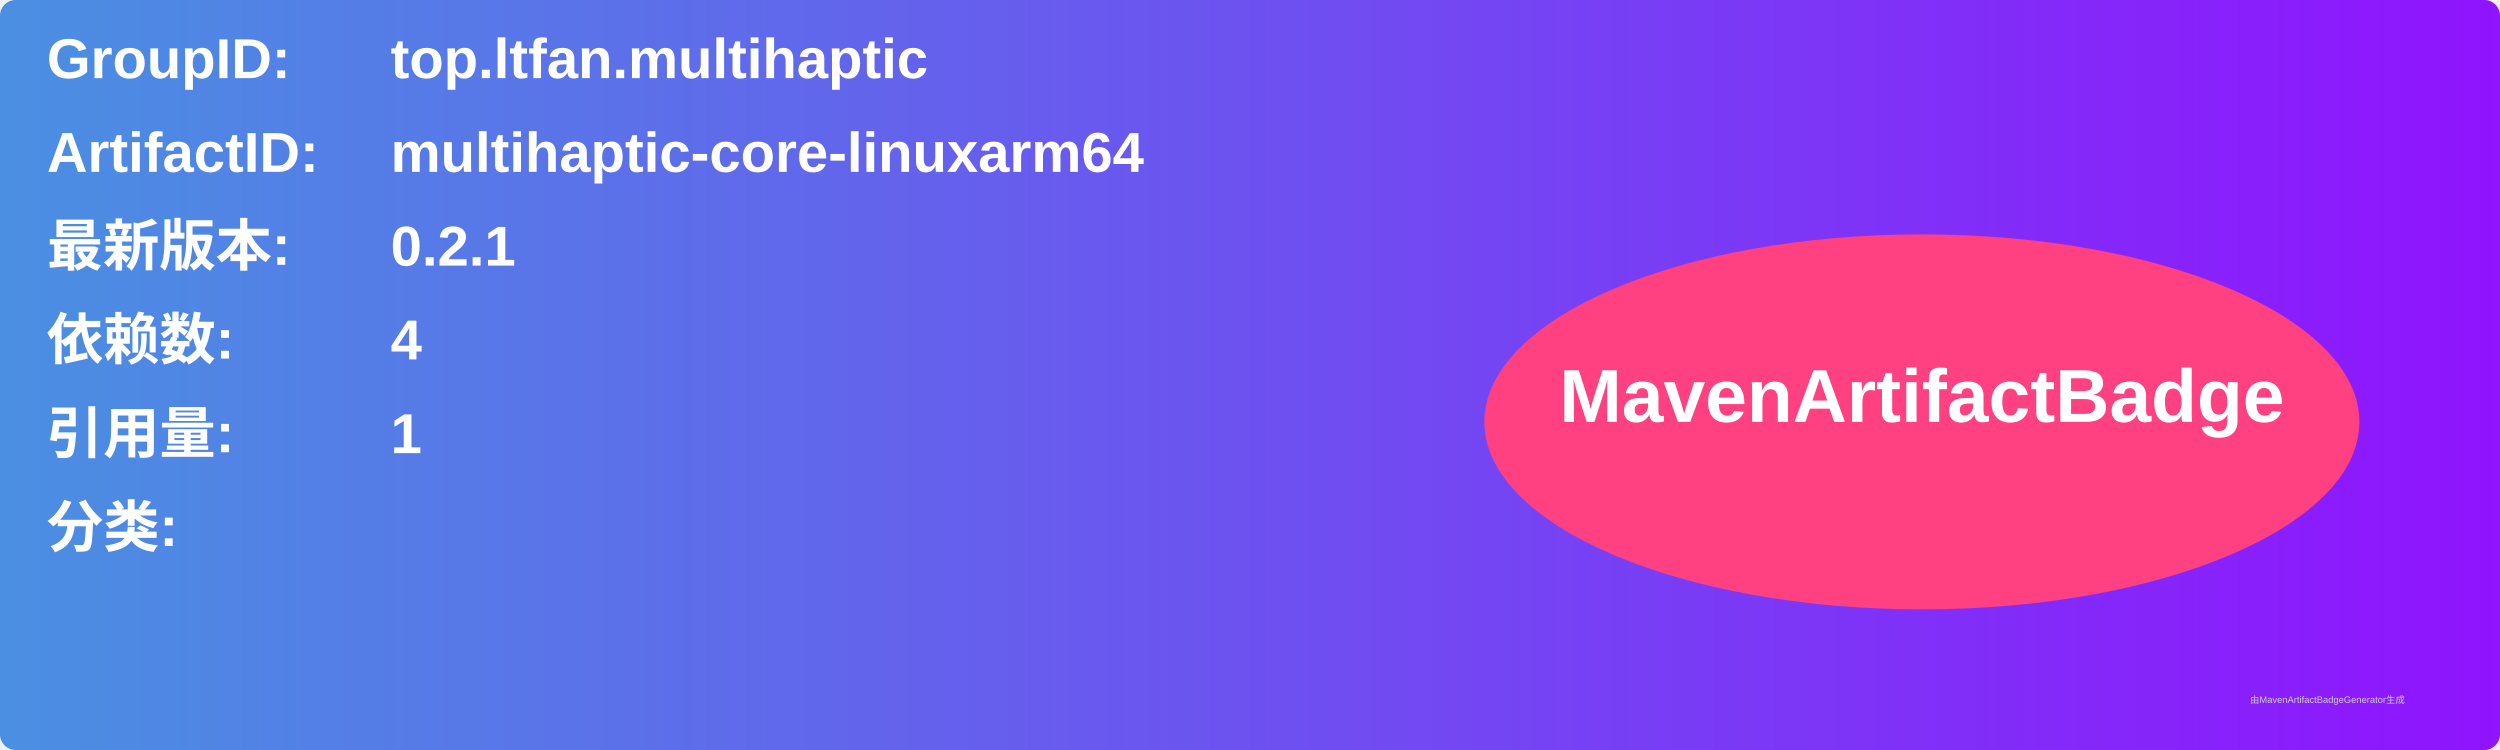
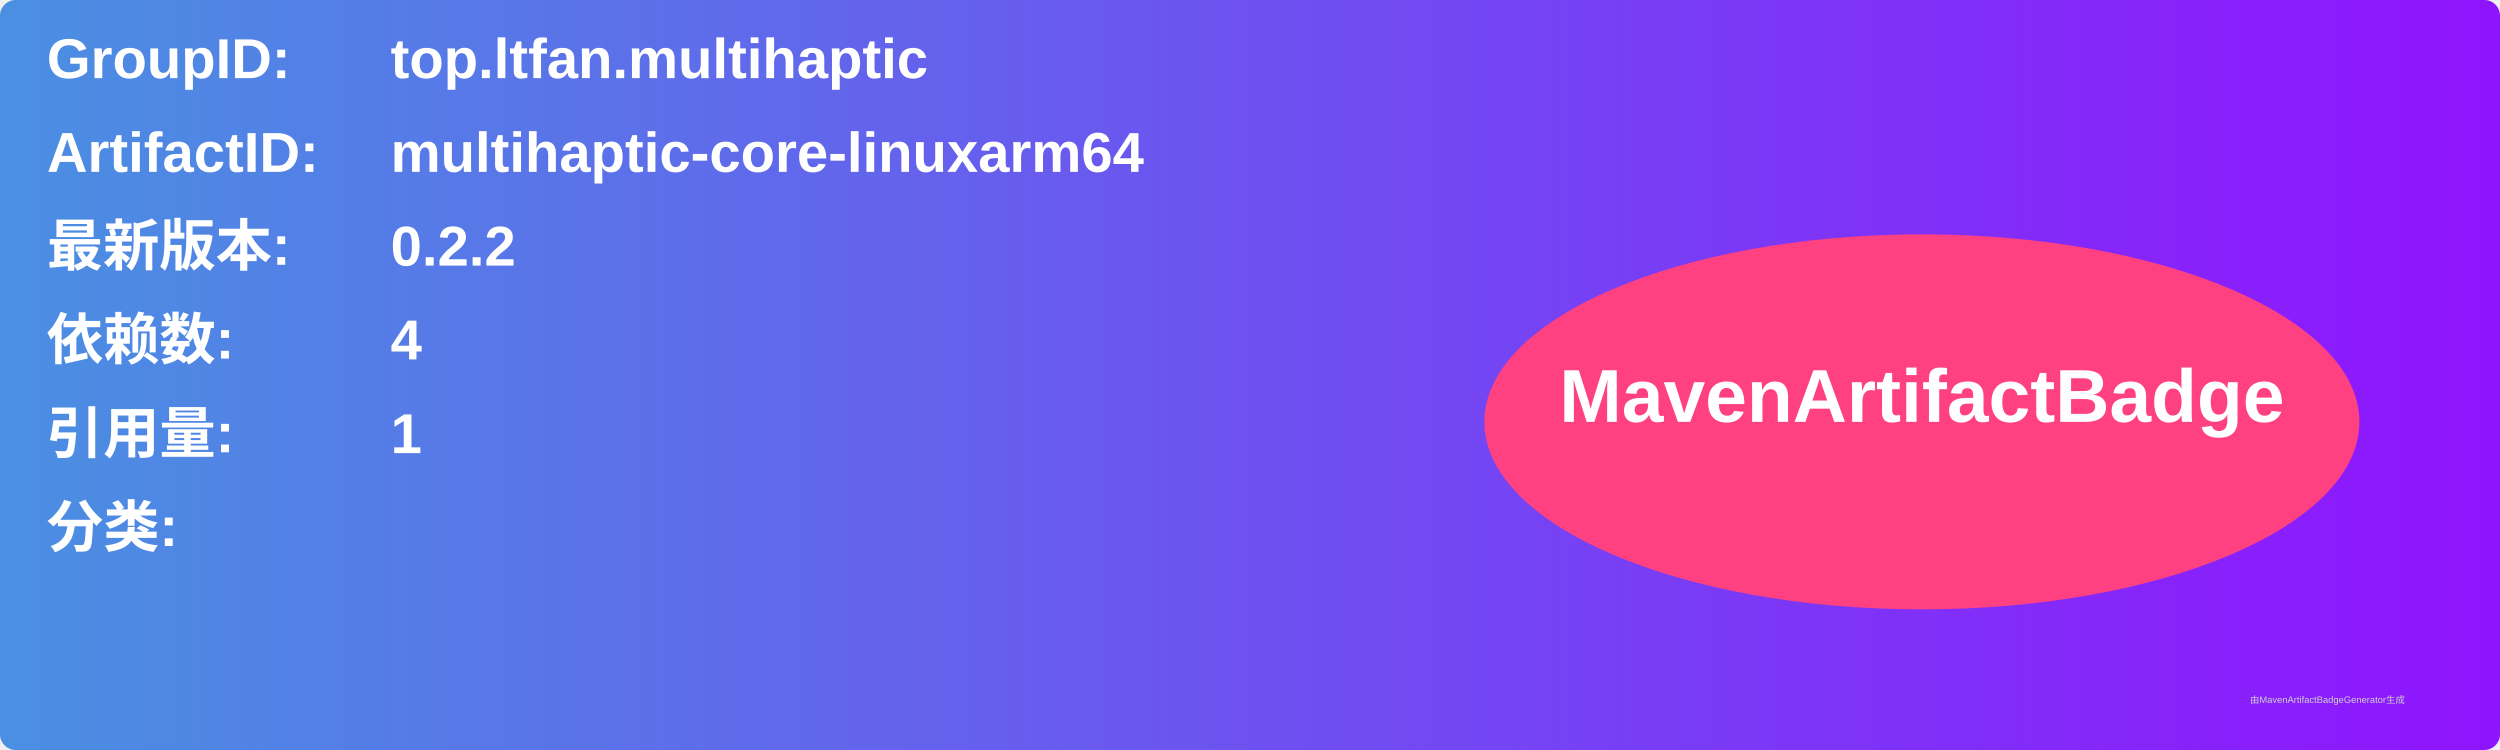
<svg xmlns="http://www.w3.org/2000/svg" width="800" height="240" viewBox="0 0 800 240">
  <linearGradient id="grad" x1="0%" y1="0%" x2="100%" y2="0%">
    <stop offset="0%" stop-color="#4a90e2" />
    <stop offset="100%" stop-color="#9013fe" />
  </linearGradient>
  <rect width="100%" height="100%" rx="5" ry="5" fill="url(#grad)" />
  <g transform="translate(15, 15)">
    <text x="0" y="10" font-family="Arial" font-size="18" fill="white" font-weight="bold" width="260">GroupID:</text>
    <text x="110" y="10" font-family="Arial" font-size="18" fill="white" font-weight="bold" width="460">top.ltfan.multihaptic</text>
    <text x="0" y="40" font-family="Arial" font-size="18" fill="white" font-weight="bold" width="260">ArtifactID:</text>
    <text x="110" y="40" font-family="Arial" font-size="18" fill="white" font-weight="bold" width="460">multihaptic-core-linuxarm64</text>
    <text x="0" y="70" font-family="Arial" font-size="18" fill="white" font-weight="bold">最新版本:</text>
    <text x="110" y="70" font-family="Arial" font-size="18" fill="white" font-weight="bold">
-       <tspan font-weight="bold">0.2.1</tspan>
+       <tspan font-weight="bold">0.2.2</tspan>
    </text>
    <text x="0" y="100" font-family="Arial" font-size="18" fill="white" font-weight="bold">依赖数: </text>
    <text x="110" y="100" font-family="Arial" font-size="18" fill="white">
      <tspan font-weight="bold">4</tspan>
    </text>
    <text x="0" y="130" font-family="Arial" font-size="18" fill="white" font-weight="bold">引用量: </text>
    <text x="110" y="130" font-family="Arial" font-size="18" fill="white">
      <tspan font-weight="bold">1</tspan>
    </text>
    <text x="0" y="160" font-family="Arial" font-size="18" fill="white" font-weight="bold">分类:</text>
    <text x="10" y="190" font-family="Arial" font-size="10" fill="white">
      <tspan font-weight="bold" />
    </text>
    <ellipse cx="600" cy="120" rx="140" ry="60" fill="#ff4081" />
    <text x="600" y="120" text-anchor="middle" font-family="Arial" font-size="24" fill="white" font-weight="bold">MavenArtifactBadge</text>
  </g>
  <text x="720" y="225" font-family="Arial" font-size="3" fill="#d0d0d0">由MavenArtifactBadgeGenerator生成</text>
</svg>
